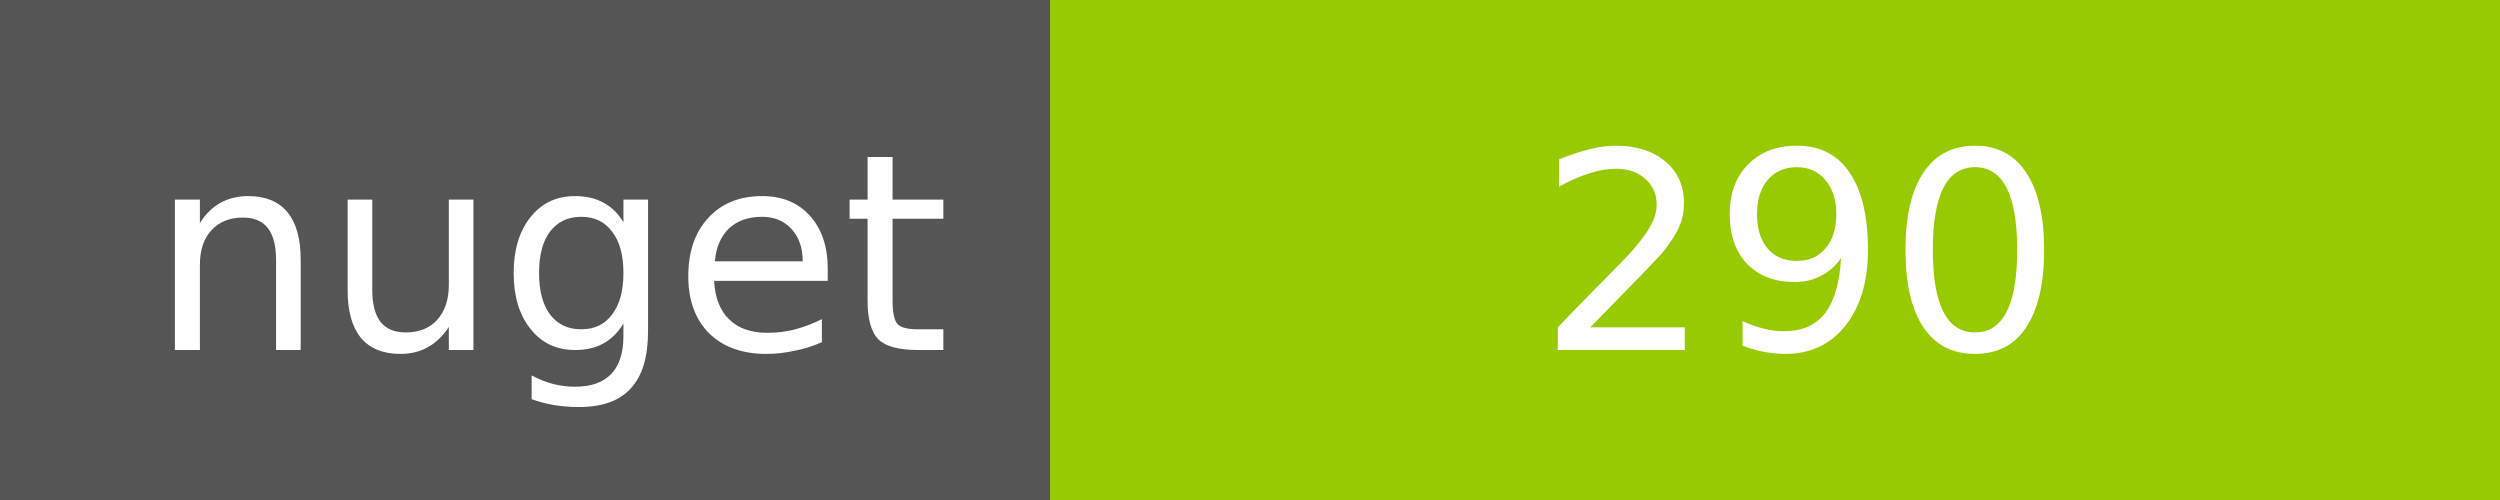
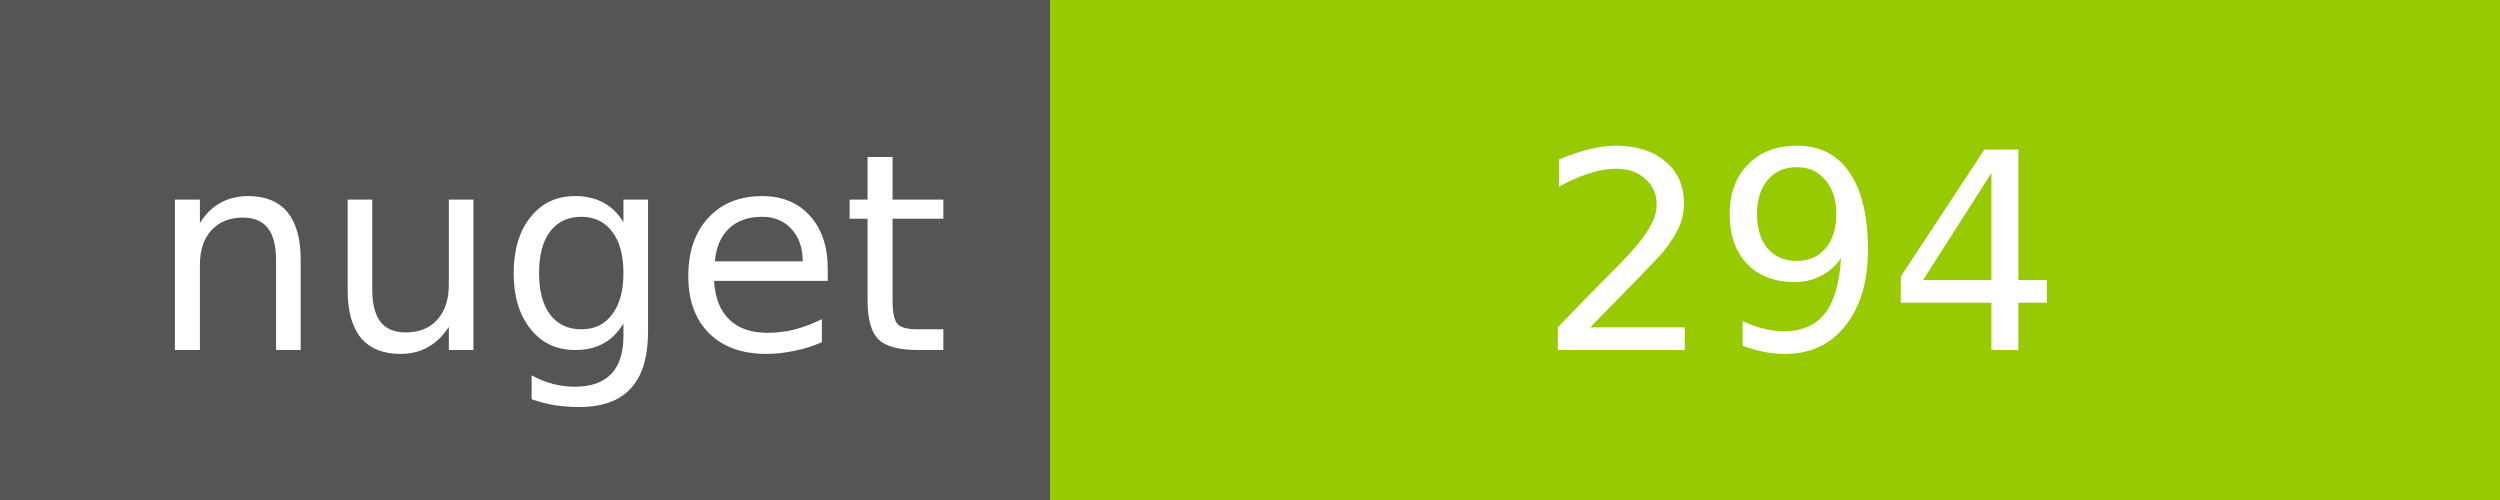
<svg xmlns="http://www.w3.org/2000/svg" width="100" height="20">
  <g shape-rendering="crispEdges">
    <path fill="#555" d="M0 0h42v20H0z" />
    <path fill="#97CA00" d="M42 0h58v20H42z" />
  </g>
  <g fill="#fff" text-anchor="middle" font-family="DejaVu Sans,Verdana,Geneva,sans-serif" font-size="11">
    <text x="22" y="14">nuget</text>
-     <text x="72" y="14">290</text>
+     <text x="72" y="14">294</text>
  </g>
</svg>
